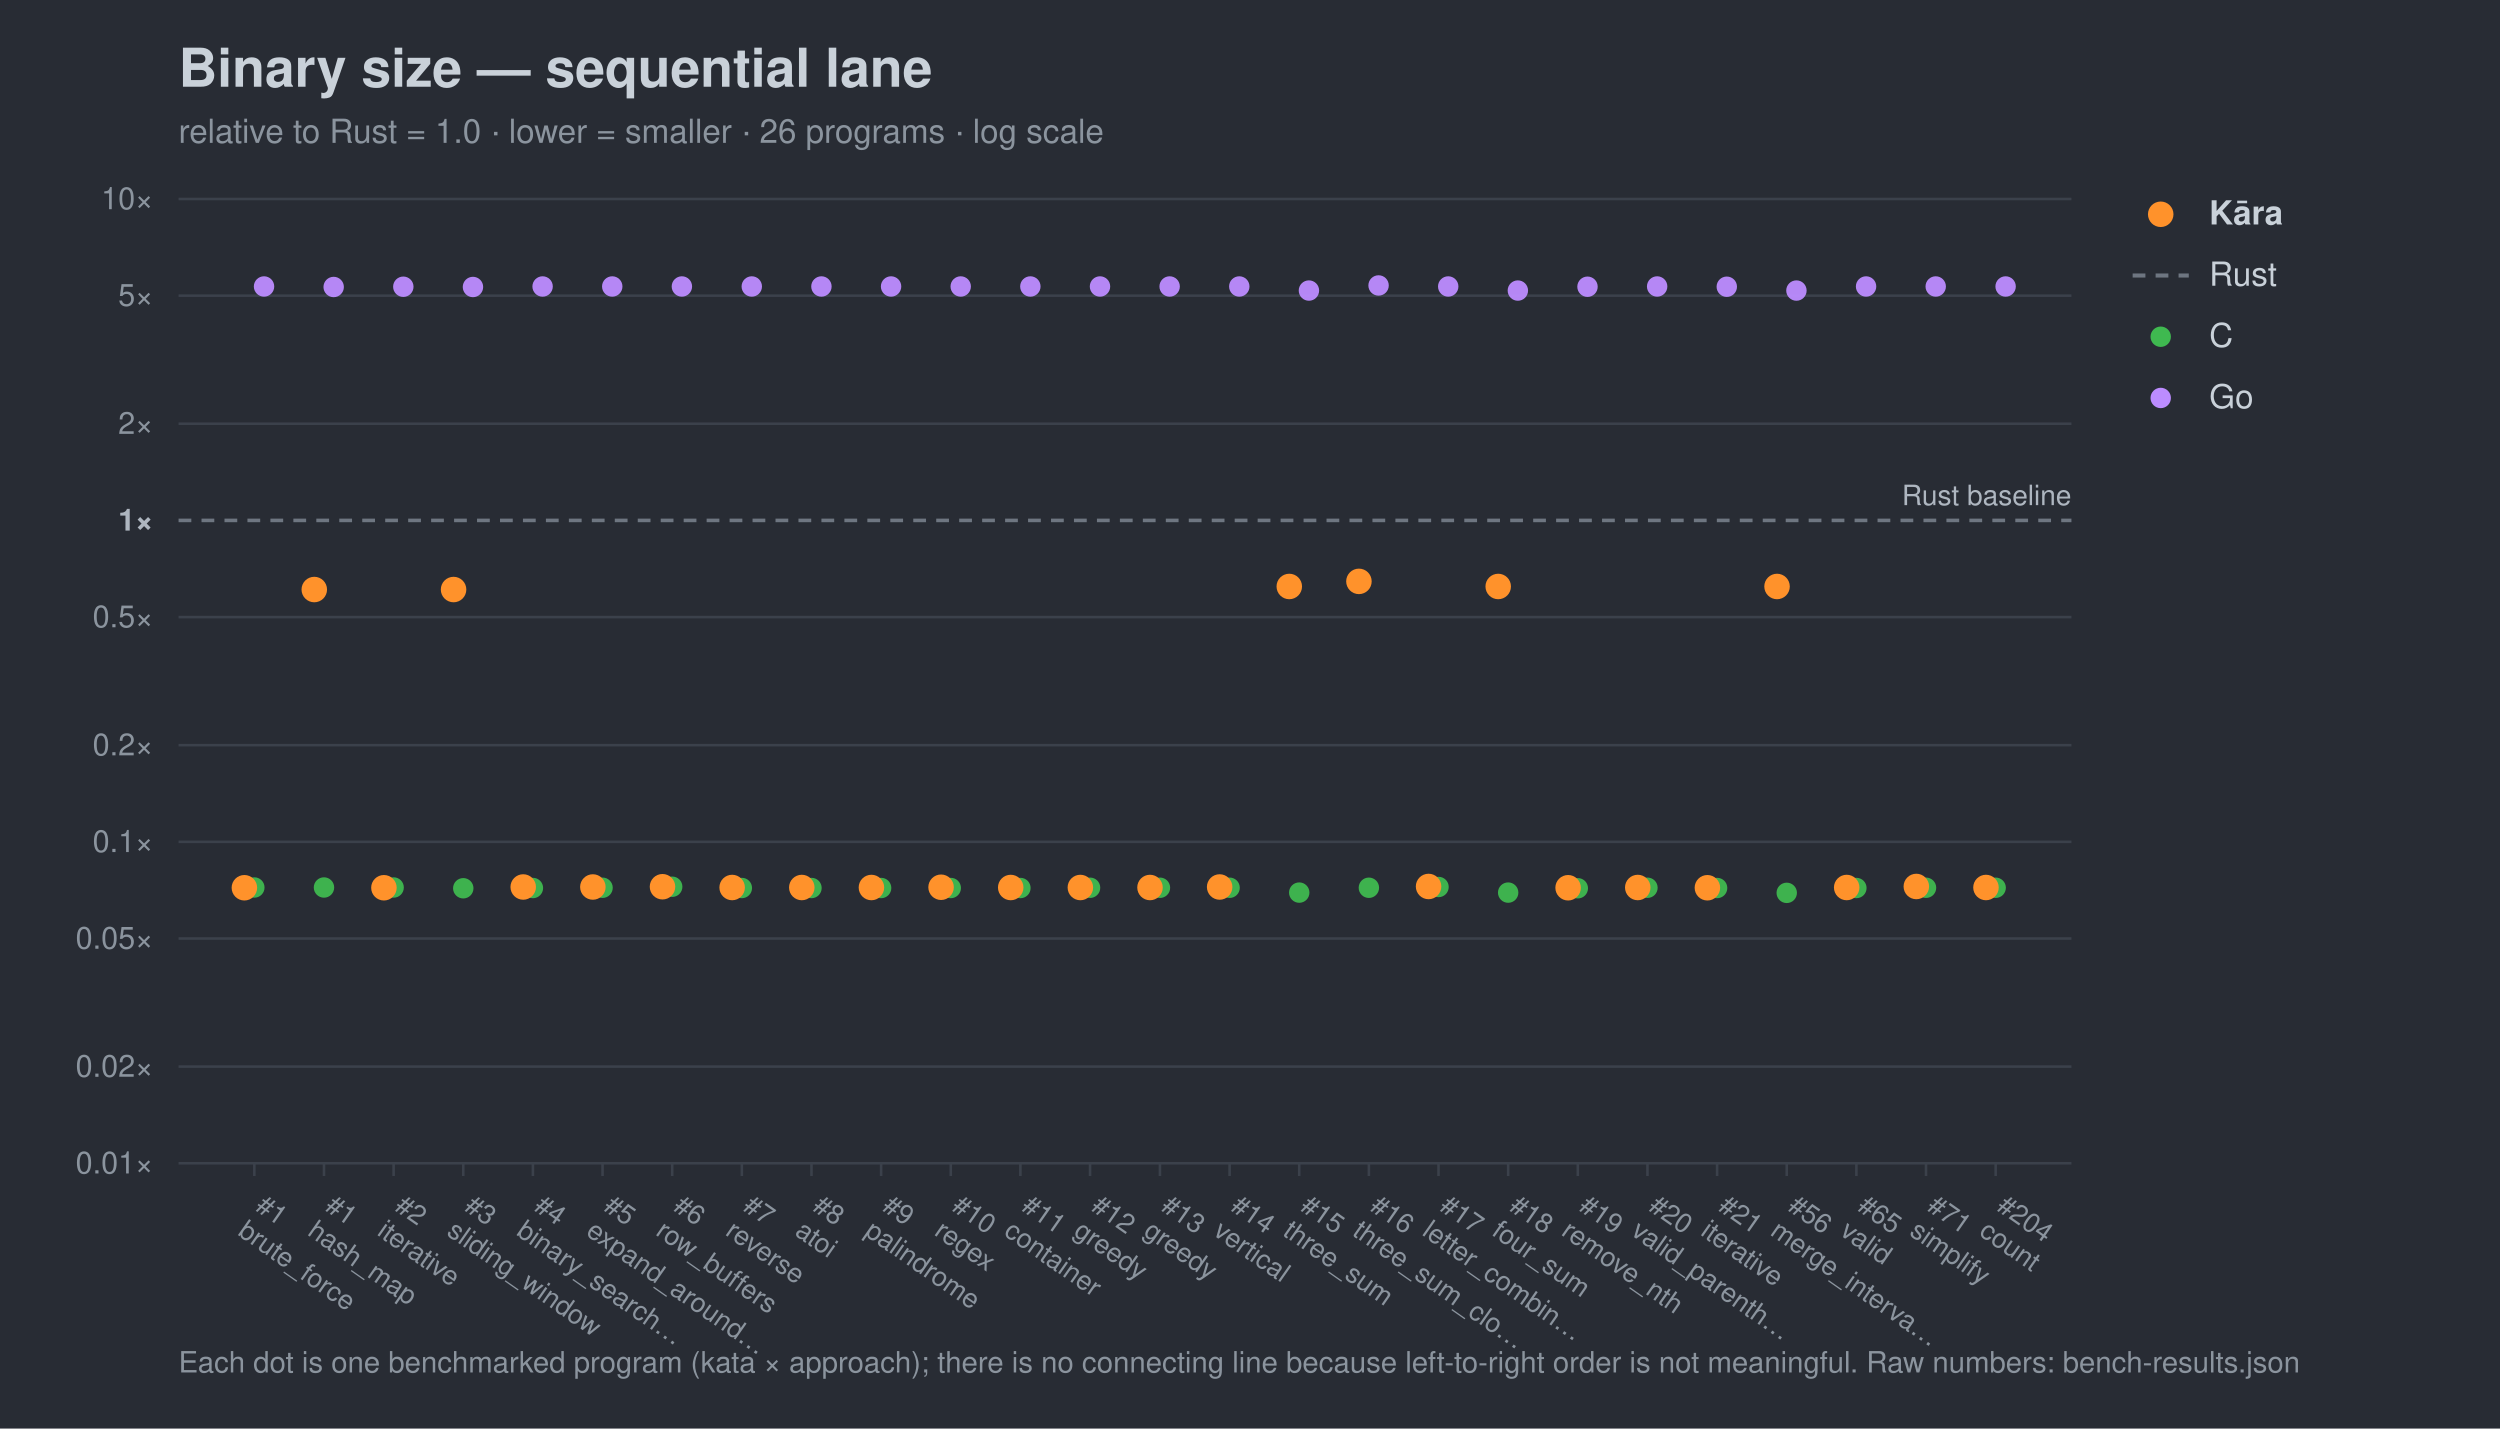
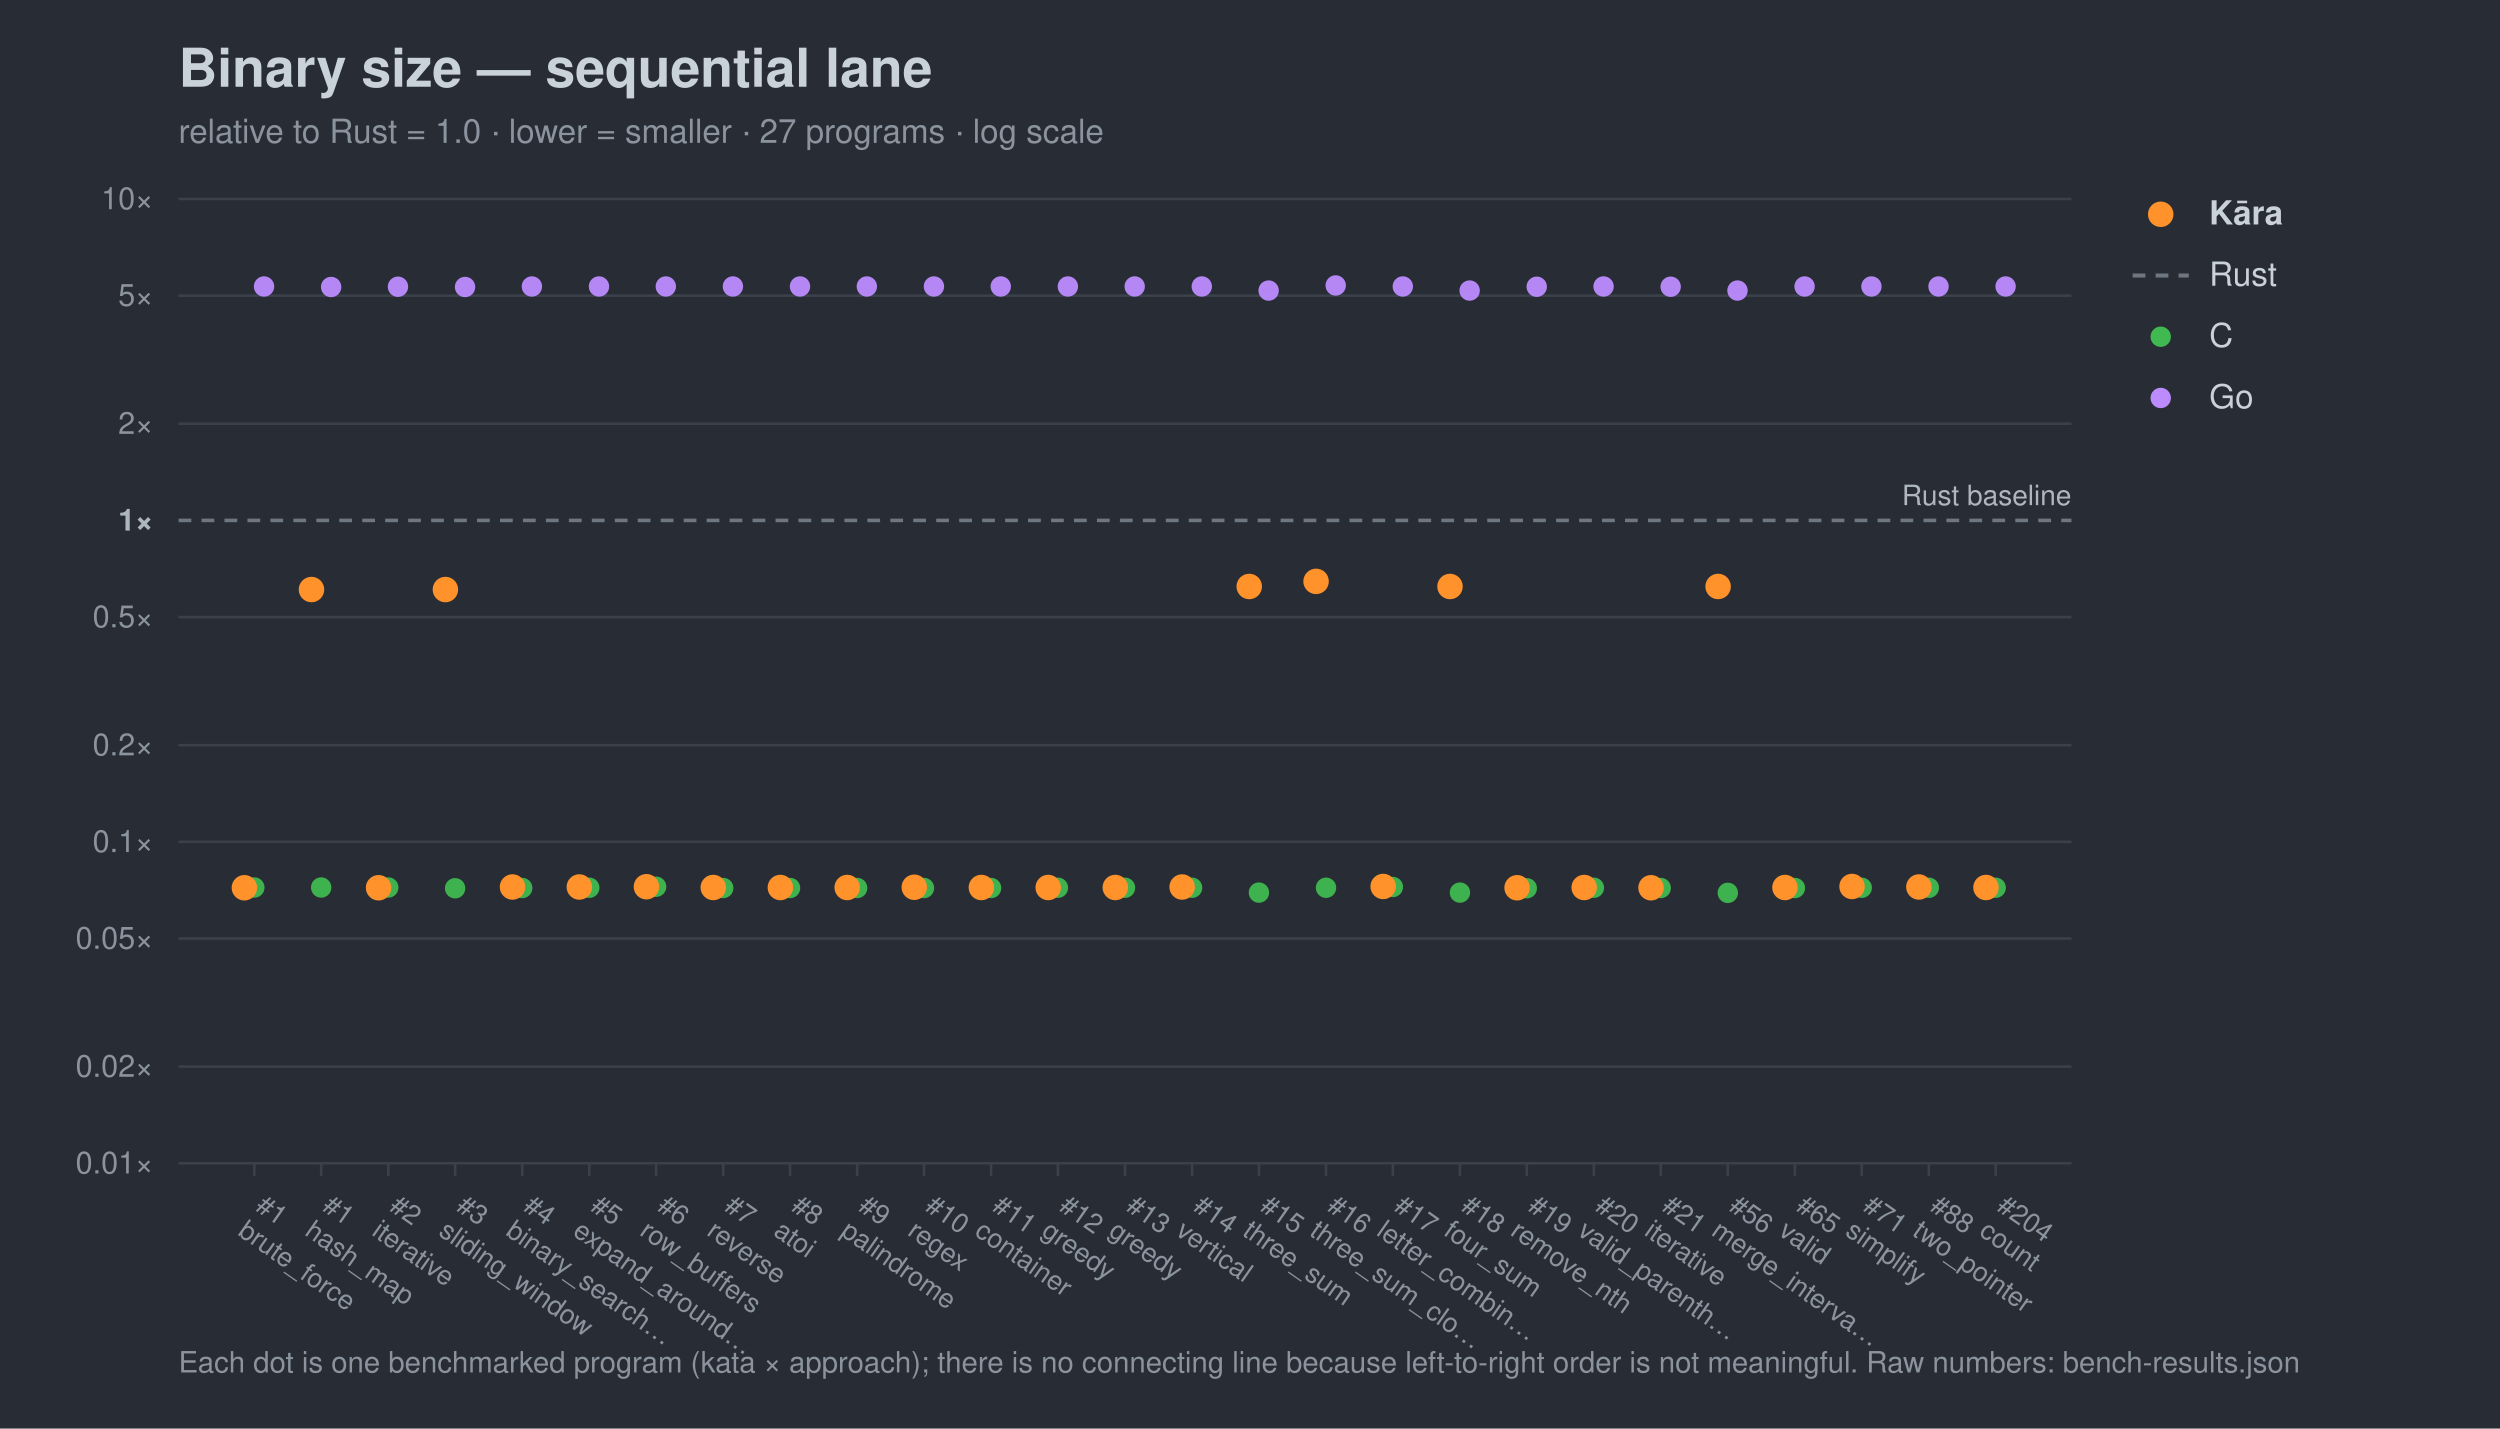
<svg xmlns="http://www.w3.org/2000/svg" width="980" height="560" viewBox="0 0 980 560" font-family="-apple-system,Segoe UI,Helvetica,Arial,sans-serif">
  <rect width="980" height="560" fill="#282c34" />
  <text x="70" y="34" font-size="21" font-weight="700" fill="#c9d1d9">Binary size — sequential lane</text>
-   <text x="70" y="56" font-size="13" fill="#8b949e">relative to Rust = 1.0 · lower = smaller · 26 programs · log scale</text>
+   <text x="70" y="56" font-size="13" fill="#8b949e">relative to Rust = 1.0 · lower = smaller · 27 programs · log scale</text>
  <line x1="70" y1="456.0" x2="812" y2="456.0" stroke="#3b414b" stroke-width="1" />
  <text x="60" y="460.0" font-size="12" text-anchor="end" fill="#8b949e">0.01×</text>
  <line x1="70" y1="418.1" x2="812" y2="418.1" stroke="#3b414b" stroke-width="1" />
  <text x="60" y="422.1" font-size="12" text-anchor="end" fill="#8b949e">0.02×</text>
  <line x1="70" y1="367.9" x2="812" y2="367.9" stroke="#3b414b" stroke-width="1" />
  <text x="60" y="371.9" font-size="12" text-anchor="end" fill="#8b949e">0.05×</text>
  <line x1="70" y1="330.0" x2="812" y2="330.0" stroke="#3b414b" stroke-width="1" />
  <text x="60" y="334.0" font-size="12" text-anchor="end" fill="#8b949e">0.1×</text>
  <line x1="70" y1="292.1" x2="812" y2="292.1" stroke="#3b414b" stroke-width="1" />
  <text x="60" y="296.1" font-size="12" text-anchor="end" fill="#8b949e">0.2×</text>
  <line x1="70" y1="241.9" x2="812" y2="241.9" stroke="#3b414b" stroke-width="1" />
  <text x="60" y="245.9" font-size="12" text-anchor="end" fill="#8b949e">0.5×</text>
  <line x1="70" y1="204.0" x2="812" y2="204.0" stroke="#6e7681" stroke-width="1.4" stroke-dasharray="5 4" />
  <text x="60" y="208.0" font-size="12" text-anchor="end" fill="#aeb6c0" font-weight="700">1×</text>
  <line x1="70" y1="166.1" x2="812" y2="166.1" stroke="#3b414b" stroke-width="1" />
  <text x="60" y="170.1" font-size="12" text-anchor="end" fill="#8b949e">2×</text>
  <line x1="70" y1="115.9" x2="812" y2="115.9" stroke="#3b414b" stroke-width="1" />
  <text x="60" y="119.9" font-size="12" text-anchor="end" fill="#8b949e">5×</text>
  <line x1="70" y1="78.0" x2="812" y2="78.0" stroke="#3b414b" stroke-width="1" />
  <text x="60" y="82.0" font-size="12" text-anchor="end" fill="#8b949e">10×</text>
  <text x="812" y="198.0" font-size="11" text-anchor="end" fill="#aeb6c0">Rust baseline</text>
  <line x1="99.7" y1="456" x2="99.7" y2="461" stroke="#3b414b" />
  <g transform="translate(99.7,474) rotate(35)">
    <text x="0" y="0" font-size="10.5" fill="#8b949e">#1</text>
    <text x="0" y="12" font-size="10.5" fill="#8b949e">brute_force</text>
  </g>
-   <line x1="127.0" y1="456" x2="127.0" y2="461" stroke="#3b414b" />
-   <g transform="translate(127.0,474) rotate(35)">
+   <line x1="125.9" y1="456" x2="125.9" y2="461" stroke="#3b414b" />
+   <g transform="translate(125.9,474) rotate(35)">
    <text x="0" y="0" font-size="10.5" fill="#8b949e">#1</text>
    <text x="0" y="12" font-size="10.5" fill="#8b949e">hash_map</text>
  </g>
-   <line x1="154.3" y1="456" x2="154.3" y2="461" stroke="#3b414b" />
-   <g transform="translate(154.3,474) rotate(35)">
+   <line x1="152.2" y1="456" x2="152.2" y2="461" stroke="#3b414b" />
+   <g transform="translate(152.2,474) rotate(35)">
    <text x="0" y="0" font-size="10.5" fill="#8b949e">#2</text>
    <text x="0" y="12" font-size="10.5" fill="#8b949e">iterative</text>
  </g>
-   <line x1="181.6" y1="456" x2="181.6" y2="461" stroke="#3b414b" />
-   <g transform="translate(181.6,474) rotate(35)">
+   <line x1="178.4" y1="456" x2="178.4" y2="461" stroke="#3b414b" />
+   <g transform="translate(178.4,474) rotate(35)">
    <text x="0" y="0" font-size="10.5" fill="#8b949e">#3</text>
    <text x="0" y="12" font-size="10.5" fill="#8b949e">sliding_window</text>
  </g>
-   <line x1="208.9" y1="456" x2="208.9" y2="461" stroke="#3b414b" />
-   <g transform="translate(208.9,474) rotate(35)">
+   <line x1="204.7" y1="456" x2="204.7" y2="461" stroke="#3b414b" />
+   <g transform="translate(204.7,474) rotate(35)">
    <text x="0" y="0" font-size="10.5" fill="#8b949e">#4</text>
    <text x="0" y="12" font-size="10.5" fill="#8b949e">binary_search…</text>
  </g>
-   <line x1="236.2" y1="456" x2="236.2" y2="461" stroke="#3b414b" />
-   <g transform="translate(236.2,474) rotate(35)">
+   <line x1="231.0" y1="456" x2="231.0" y2="461" stroke="#3b414b" />
+   <g transform="translate(231.0,474) rotate(35)">
    <text x="0" y="0" font-size="10.5" fill="#8b949e">#5</text>
    <text x="0" y="12" font-size="10.5" fill="#8b949e">expand_around…</text>
  </g>
-   <line x1="263.5" y1="456" x2="263.5" y2="461" stroke="#3b414b" />
-   <g transform="translate(263.5,474) rotate(35)">
+   <line x1="257.2" y1="456" x2="257.2" y2="461" stroke="#3b414b" />
+   <g transform="translate(257.2,474) rotate(35)">
    <text x="0" y="0" font-size="10.5" fill="#8b949e">#6</text>
    <text x="0" y="12" font-size="10.5" fill="#8b949e">row_buffers</text>
  </g>
-   <line x1="290.8" y1="456" x2="290.8" y2="461" stroke="#3b414b" />
-   <g transform="translate(290.8,474) rotate(35)">
+   <line x1="283.5" y1="456" x2="283.5" y2="461" stroke="#3b414b" />
+   <g transform="translate(283.5,474) rotate(35)">
    <text x="0" y="0" font-size="10.5" fill="#8b949e">#7</text>
    <text x="0" y="12" font-size="10.5" fill="#8b949e">reverse</text>
  </g>
-   <line x1="318.1" y1="456" x2="318.1" y2="461" stroke="#3b414b" />
-   <g transform="translate(318.1,474) rotate(35)">
+   <line x1="309.7" y1="456" x2="309.7" y2="461" stroke="#3b414b" />
+   <g transform="translate(309.7,474) rotate(35)">
    <text x="0" y="0" font-size="10.5" fill="#8b949e">#8</text>
    <text x="0" y="12" font-size="10.5" fill="#8b949e">atoi</text>
  </g>
-   <line x1="345.4" y1="456" x2="345.4" y2="461" stroke="#3b414b" />
-   <g transform="translate(345.4,474) rotate(35)">
+   <line x1="336.0" y1="456" x2="336.0" y2="461" stroke="#3b414b" />
+   <g transform="translate(336.0,474) rotate(35)">
    <text x="0" y="0" font-size="10.5" fill="#8b949e">#9</text>
    <text x="0" y="12" font-size="10.5" fill="#8b949e">palindrome</text>
  </g>
-   <line x1="372.7" y1="456" x2="372.7" y2="461" stroke="#3b414b" />
-   <g transform="translate(372.7,474) rotate(35)">
+   <line x1="362.2" y1="456" x2="362.2" y2="461" stroke="#3b414b" />
+   <g transform="translate(362.2,474) rotate(35)">
    <text x="0" y="0" font-size="10.5" fill="#8b949e">#10</text>
    <text x="0" y="12" font-size="10.5" fill="#8b949e">regex</text>
  </g>
-   <line x1="400.0" y1="456" x2="400.0" y2="461" stroke="#3b414b" />
-   <g transform="translate(400.0,474) rotate(35)">
+   <line x1="388.5" y1="456" x2="388.5" y2="461" stroke="#3b414b" />
+   <g transform="translate(388.5,474) rotate(35)">
    <text x="0" y="0" font-size="10.5" fill="#8b949e">#11</text>
    <text x="0" y="12" font-size="10.5" fill="#8b949e">container</text>
  </g>
-   <line x1="427.3" y1="456" x2="427.3" y2="461" stroke="#3b414b" />
-   <g transform="translate(427.3,474) rotate(35)">
+   <line x1="414.7" y1="456" x2="414.7" y2="461" stroke="#3b414b" />
+   <g transform="translate(414.7,474) rotate(35)">
    <text x="0" y="0" font-size="10.5" fill="#8b949e">#12</text>
    <text x="0" y="12" font-size="10.5" fill="#8b949e">greedy</text>
  </g>
-   <line x1="454.7" y1="456" x2="454.7" y2="461" stroke="#3b414b" />
-   <g transform="translate(454.7,474) rotate(35)">
+   <line x1="441.0" y1="456" x2="441.0" y2="461" stroke="#3b414b" />
+   <g transform="translate(441.0,474) rotate(35)">
    <text x="0" y="0" font-size="10.5" fill="#8b949e">#13</text>
    <text x="0" y="12" font-size="10.5" fill="#8b949e">greedy</text>
  </g>
-   <line x1="482.0" y1="456" x2="482.0" y2="461" stroke="#3b414b" />
-   <g transform="translate(482.0,474) rotate(35)">
+   <line x1="467.3" y1="456" x2="467.3" y2="461" stroke="#3b414b" />
+   <g transform="translate(467.3,474) rotate(35)">
    <text x="0" y="0" font-size="10.5" fill="#8b949e">#14</text>
    <text x="0" y="12" font-size="10.5" fill="#8b949e">vertical</text>
  </g>
-   <line x1="509.3" y1="456" x2="509.3" y2="461" stroke="#3b414b" />
-   <g transform="translate(509.3,474) rotate(35)">
+   <line x1="493.5" y1="456" x2="493.5" y2="461" stroke="#3b414b" />
+   <g transform="translate(493.5,474) rotate(35)">
    <text x="0" y="0" font-size="10.5" fill="#8b949e">#15</text>
    <text x="0" y="12" font-size="10.5" fill="#8b949e">three_sum</text>
  </g>
-   <line x1="536.6" y1="456" x2="536.6" y2="461" stroke="#3b414b" />
-   <g transform="translate(536.6,474) rotate(35)">
+   <line x1="519.8" y1="456" x2="519.8" y2="461" stroke="#3b414b" />
+   <g transform="translate(519.8,474) rotate(35)">
    <text x="0" y="0" font-size="10.5" fill="#8b949e">#16</text>
    <text x="0" y="12" font-size="10.5" fill="#8b949e">three_sum_clo…</text>
  </g>
-   <line x1="563.9" y1="456" x2="563.9" y2="461" stroke="#3b414b" />
-   <g transform="translate(563.9,474) rotate(35)">
+   <line x1="546.0" y1="456" x2="546.0" y2="461" stroke="#3b414b" />
+   <g transform="translate(546.0,474) rotate(35)">
    <text x="0" y="0" font-size="10.5" fill="#8b949e">#17</text>
    <text x="0" y="12" font-size="10.5" fill="#8b949e">letter_combin…</text>
  </g>
-   <line x1="591.2" y1="456" x2="591.2" y2="461" stroke="#3b414b" />
-   <g transform="translate(591.2,474) rotate(35)">
+   <line x1="572.3" y1="456" x2="572.3" y2="461" stroke="#3b414b" />
+   <g transform="translate(572.3,474) rotate(35)">
    <text x="0" y="0" font-size="10.5" fill="#8b949e">#18</text>
    <text x="0" y="12" font-size="10.5" fill="#8b949e">four_sum</text>
  </g>
-   <line x1="618.5" y1="456" x2="618.5" y2="461" stroke="#3b414b" />
-   <g transform="translate(618.5,474) rotate(35)">
+   <line x1="598.5" y1="456" x2="598.5" y2="461" stroke="#3b414b" />
+   <g transform="translate(598.5,474) rotate(35)">
    <text x="0" y="0" font-size="10.5" fill="#8b949e">#19</text>
    <text x="0" y="12" font-size="10.5" fill="#8b949e">remove_nth</text>
  </g>
-   <line x1="645.8" y1="456" x2="645.8" y2="461" stroke="#3b414b" />
-   <g transform="translate(645.8,474) rotate(35)">
+   <line x1="624.8" y1="456" x2="624.8" y2="461" stroke="#3b414b" />
+   <g transform="translate(624.8,474) rotate(35)">
    <text x="0" y="0" font-size="10.5" fill="#8b949e">#20</text>
    <text x="0" y="12" font-size="10.5" fill="#8b949e">valid_parenth…</text>
  </g>
-   <line x1="673.1" y1="456" x2="673.1" y2="461" stroke="#3b414b" />
-   <g transform="translate(673.1,474) rotate(35)">
+   <line x1="651.0" y1="456" x2="651.0" y2="461" stroke="#3b414b" />
+   <g transform="translate(651.0,474) rotate(35)">
    <text x="0" y="0" font-size="10.5" fill="#8b949e">#21</text>
    <text x="0" y="12" font-size="10.5" fill="#8b949e">iterative</text>
  </g>
-   <line x1="700.4" y1="456" x2="700.4" y2="461" stroke="#3b414b" />
-   <g transform="translate(700.4,474) rotate(35)">
+   <line x1="677.3" y1="456" x2="677.3" y2="461" stroke="#3b414b" />
+   <g transform="translate(677.3,474) rotate(35)">
    <text x="0" y="0" font-size="10.5" fill="#8b949e">#56</text>
    <text x="0" y="12" font-size="10.5" fill="#8b949e">merge_interva…</text>
  </g>
-   <line x1="727.7" y1="456" x2="727.7" y2="461" stroke="#3b414b" />
-   <g transform="translate(727.7,474) rotate(35)">
+   <line x1="703.6" y1="456" x2="703.6" y2="461" stroke="#3b414b" />
+   <g transform="translate(703.6,474) rotate(35)">
    <text x="0" y="0" font-size="10.5" fill="#8b949e">#65</text>
    <text x="0" y="12" font-size="10.5" fill="#8b949e">valid</text>
  </g>
-   <line x1="755.0" y1="456" x2="755.0" y2="461" stroke="#3b414b" />
-   <g transform="translate(755.0,474) rotate(35)">
+   <line x1="729.8" y1="456" x2="729.8" y2="461" stroke="#3b414b" />
+   <g transform="translate(729.8,474) rotate(35)">
    <text x="0" y="0" font-size="10.5" fill="#8b949e">#71</text>
    <text x="0" y="12" font-size="10.5" fill="#8b949e">simplify</text>
+   </g>
+   <line x1="756.1" y1="456" x2="756.1" y2="461" stroke="#3b414b" />
+   <g transform="translate(756.1,474) rotate(35)">
+     <text x="0" y="0" font-size="10.5" fill="#8b949e">#88</text>
+     <text x="0" y="12" font-size="10.5" fill="#8b949e">two_pointer</text>
  </g>
  <line x1="782.3" y1="456" x2="782.3" y2="461" stroke="#3b414b" />
  <g transform="translate(782.3,474) rotate(35)">
    <text x="0" y="0" font-size="10.5" fill="#8b949e">#204</text>
    <text x="0" y="12" font-size="10.5" fill="#8b949e">count</text>
  </g>
  <circle cx="99.7" cy="347.9" r="4.0" fill="#3fb950" opacity="0.95" />
-   <circle cx="127.0" cy="347.9" r="4.0" fill="#3fb950" opacity="0.95" />
-   <circle cx="154.3" cy="347.9" r="4.0" fill="#3fb950" opacity="0.95" />
-   <circle cx="181.6" cy="348.2" r="4.0" fill="#3fb950" opacity="0.95" />
-   <circle cx="208.9" cy="348.1" r="4.0" fill="#3fb950" opacity="0.95" />
-   <circle cx="236.2" cy="348.0" r="4.0" fill="#3fb950" opacity="0.95" />
-   <circle cx="263.5" cy="347.6" r="4.0" fill="#3fb950" opacity="0.95" />
-   <circle cx="290.8" cy="348.1" r="4.0" fill="#3fb950" opacity="0.95" />
-   <circle cx="318.1" cy="348.1" r="4.0" fill="#3fb950" opacity="0.95" />
-   <circle cx="345.4" cy="348.1" r="4.0" fill="#3fb950" opacity="0.95" />
-   <circle cx="372.7" cy="348.1" r="4.0" fill="#3fb950" opacity="0.95" />
-   <circle cx="400.0" cy="348.1" r="4.0" fill="#3fb950" opacity="0.95" />
-   <circle cx="427.3" cy="348.0" r="4.0" fill="#3fb950" opacity="0.95" />
-   <circle cx="454.7" cy="348.0" r="4.0" fill="#3fb950" opacity="0.95" />
-   <circle cx="482.0" cy="348.0" r="4.0" fill="#3fb950" opacity="0.95" />
-   <circle cx="509.3" cy="349.9" r="4.0" fill="#3fb950" opacity="0.95" />
-   <circle cx="536.6" cy="348.0" r="4.0" fill="#3fb950" opacity="0.95" />
-   <circle cx="563.9" cy="347.7" r="4.0" fill="#3fb950" opacity="0.95" />
-   <circle cx="591.2" cy="349.9" r="4.0" fill="#3fb950" opacity="0.95" />
-   <circle cx="618.5" cy="348.2" r="4.0" fill="#3fb950" opacity="0.95" />
-   <circle cx="645.8" cy="348.0" r="4.0" fill="#3fb950" opacity="0.95" />
-   <circle cx="673.1" cy="348.1" r="4.0" fill="#3fb950" opacity="0.95" />
-   <circle cx="700.4" cy="350.0" r="4.0" fill="#3fb950" opacity="0.95" />
-   <circle cx="727.7" cy="348.1" r="4.0" fill="#3fb950" opacity="0.95" />
-   <circle cx="755.0" cy="348.0" r="4.0" fill="#3fb950" opacity="0.95" />
+   <circle cx="125.9" cy="347.9" r="4.0" fill="#3fb950" opacity="0.95" />
+   <circle cx="152.2" cy="347.9" r="4.0" fill="#3fb950" opacity="0.95" />
+   <circle cx="178.4" cy="348.2" r="4.0" fill="#3fb950" opacity="0.95" />
+   <circle cx="204.7" cy="348.1" r="4.0" fill="#3fb950" opacity="0.95" />
+   <circle cx="231.0" cy="348.0" r="4.0" fill="#3fb950" opacity="0.95" />
+   <circle cx="257.2" cy="347.6" r="4.0" fill="#3fb950" opacity="0.95" />
+   <circle cx="283.5" cy="348.1" r="4.0" fill="#3fb950" opacity="0.95" />
+   <circle cx="309.7" cy="348.1" r="4.0" fill="#3fb950" opacity="0.95" />
+   <circle cx="336.0" cy="348.1" r="4.0" fill="#3fb950" opacity="0.95" />
+   <circle cx="362.2" cy="348.1" r="4.0" fill="#3fb950" opacity="0.95" />
+   <circle cx="388.5" cy="348.1" r="4.0" fill="#3fb950" opacity="0.95" />
+   <circle cx="414.7" cy="348.0" r="4.0" fill="#3fb950" opacity="0.95" />
+   <circle cx="441.0" cy="348.0" r="4.0" fill="#3fb950" opacity="0.95" />
+   <circle cx="467.3" cy="348.0" r="4.0" fill="#3fb950" opacity="0.95" />
+   <circle cx="493.5" cy="349.9" r="4.0" fill="#3fb950" opacity="0.95" />
+   <circle cx="519.8" cy="348.0" r="4.0" fill="#3fb950" opacity="0.95" />
+   <circle cx="546.0" cy="347.7" r="4.0" fill="#3fb950" opacity="0.95" />
+   <circle cx="572.3" cy="349.9" r="4.0" fill="#3fb950" opacity="0.95" />
+   <circle cx="598.5" cy="348.2" r="4.0" fill="#3fb950" opacity="0.95" />
+   <circle cx="624.8" cy="348.0" r="4.0" fill="#3fb950" opacity="0.95" />
+   <circle cx="651.0" cy="348.1" r="4.0" fill="#3fb950" opacity="0.95" />
+   <circle cx="677.3" cy="350.0" r="4.0" fill="#3fb950" opacity="0.95" />
+   <circle cx="703.6" cy="348.1" r="4.0" fill="#3fb950" opacity="0.95" />
+   <circle cx="729.8" cy="348.0" r="4.0" fill="#3fb950" opacity="0.95" />
+   <circle cx="756.1" cy="348.0" r="4.0" fill="#3fb950" opacity="0.95" />
  <circle cx="782.3" cy="348.0" r="4.0" fill="#3fb950" opacity="0.95" />
  <circle cx="103.5" cy="112.3" r="4.0" fill="#bc8cff" opacity="0.95" />
-   <circle cx="130.8" cy="112.5" r="4.0" fill="#bc8cff" opacity="0.95" />
-   <circle cx="158.1" cy="112.4" r="4.0" fill="#bc8cff" opacity="0.95" />
-   <circle cx="185.4" cy="112.5" r="4.0" fill="#bc8cff" opacity="0.95" />
-   <circle cx="212.7" cy="112.3" r="4.0" fill="#bc8cff" opacity="0.95" />
-   <circle cx="240.0" cy="112.3" r="4.0" fill="#bc8cff" opacity="0.95" />
-   <circle cx="267.3" cy="112.3" r="4.0" fill="#bc8cff" opacity="0.95" />
-   <circle cx="294.7" cy="112.3" r="4.0" fill="#bc8cff" opacity="0.95" />
-   <circle cx="322.0" cy="112.3" r="4.0" fill="#bc8cff" opacity="0.95" />
-   <circle cx="349.3" cy="112.3" r="4.0" fill="#bc8cff" opacity="0.95" />
-   <circle cx="376.6" cy="112.3" r="4.0" fill="#bc8cff" opacity="0.95" />
-   <circle cx="403.9" cy="112.3" r="4.0" fill="#bc8cff" opacity="0.95" />
-   <circle cx="431.2" cy="112.3" r="4.0" fill="#bc8cff" opacity="0.95" />
-   <circle cx="458.5" cy="112.3" r="4.0" fill="#bc8cff" opacity="0.95" />
-   <circle cx="485.8" cy="112.3" r="4.0" fill="#bc8cff" opacity="0.95" />
-   <circle cx="513.1" cy="113.9" r="4.0" fill="#bc8cff" opacity="0.95" />
-   <circle cx="540.4" cy="111.9" r="4.0" fill="#bc8cff" opacity="0.95" />
-   <circle cx="567.7" cy="112.3" r="4.0" fill="#bc8cff" opacity="0.95" />
-   <circle cx="595.0" cy="113.9" r="4.0" fill="#bc8cff" opacity="0.95" />
-   <circle cx="622.3" cy="112.4" r="4.0" fill="#bc8cff" opacity="0.95" />
-   <circle cx="649.6" cy="112.3" r="4.0" fill="#bc8cff" opacity="0.95" />
-   <circle cx="676.9" cy="112.4" r="4.0" fill="#bc8cff" opacity="0.95" />
-   <circle cx="704.2" cy="113.9" r="4.0" fill="#bc8cff" opacity="0.95" />
-   <circle cx="731.5" cy="112.3" r="4.0" fill="#bc8cff" opacity="0.95" />
-   <circle cx="758.8" cy="112.3" r="4.0" fill="#bc8cff" opacity="0.95" />
+   <circle cx="129.8" cy="112.5" r="4.0" fill="#bc8cff" opacity="0.95" />
+   <circle cx="156.0" cy="112.4" r="4.0" fill="#bc8cff" opacity="0.95" />
+   <circle cx="182.3" cy="112.5" r="4.0" fill="#bc8cff" opacity="0.95" />
+   <circle cx="208.5" cy="112.3" r="4.0" fill="#bc8cff" opacity="0.95" />
+   <circle cx="234.8" cy="112.3" r="4.0" fill="#bc8cff" opacity="0.95" />
+   <circle cx="261.0" cy="112.3" r="4.0" fill="#bc8cff" opacity="0.95" />
+   <circle cx="287.3" cy="112.3" r="4.0" fill="#bc8cff" opacity="0.95" />
+   <circle cx="313.6" cy="112.3" r="4.0" fill="#bc8cff" opacity="0.95" />
+   <circle cx="339.8" cy="112.3" r="4.0" fill="#bc8cff" opacity="0.95" />
+   <circle cx="366.1" cy="112.3" r="4.0" fill="#bc8cff" opacity="0.95" />
+   <circle cx="392.3" cy="112.3" r="4.0" fill="#bc8cff" opacity="0.95" />
+   <circle cx="418.6" cy="112.3" r="4.0" fill="#bc8cff" opacity="0.95" />
+   <circle cx="444.8" cy="112.3" r="4.0" fill="#bc8cff" opacity="0.95" />
+   <circle cx="471.1" cy="112.3" r="4.0" fill="#bc8cff" opacity="0.95" />
+   <circle cx="497.3" cy="113.9" r="4.0" fill="#bc8cff" opacity="0.95" />
+   <circle cx="523.6" cy="111.9" r="4.0" fill="#bc8cff" opacity="0.95" />
+   <circle cx="549.9" cy="112.3" r="4.0" fill="#bc8cff" opacity="0.95" />
+   <circle cx="576.1" cy="113.9" r="4.0" fill="#bc8cff" opacity="0.95" />
+   <circle cx="602.4" cy="112.4" r="4.0" fill="#bc8cff" opacity="0.95" />
+   <circle cx="628.6" cy="112.3" r="4.0" fill="#bc8cff" opacity="0.95" />
+   <circle cx="654.9" cy="112.4" r="4.0" fill="#bc8cff" opacity="0.95" />
+   <circle cx="681.1" cy="113.9" r="4.0" fill="#bc8cff" opacity="0.95" />
+   <circle cx="707.4" cy="112.3" r="4.0" fill="#bc8cff" opacity="0.95" />
+   <circle cx="733.6" cy="112.3" r="4.0" fill="#bc8cff" opacity="0.95" />
+   <circle cx="759.9" cy="112.3" r="4.0" fill="#bc8cff" opacity="0.95" />
  <circle cx="786.2" cy="112.3" r="4.0" fill="#bc8cff" opacity="0.95" />
  <circle cx="95.8" cy="348.0" r="5.0" fill="#ff922b" opacity="1.0" />
-   <circle cx="123.2" cy="231.1" r="5.0" fill="#ff922b" opacity="1.0" />
-   <circle cx="150.5" cy="348.0" r="5.0" fill="#ff922b" opacity="1.0" />
-   <circle cx="177.8" cy="231.1" r="5.0" fill="#ff922b" opacity="1.0" />
-   <circle cx="205.1" cy="347.7" r="5.0" fill="#ff922b" opacity="1.0" />
-   <circle cx="232.4" cy="347.7" r="5.0" fill="#ff922b" opacity="1.0" />
-   <circle cx="259.7" cy="347.6" r="5.0" fill="#ff922b" opacity="1.0" />
-   <circle cx="287.0" cy="347.9" r="5.0" fill="#ff922b" opacity="1.0" />
-   <circle cx="314.3" cy="347.9" r="5.0" fill="#ff922b" opacity="1.0" />
-   <circle cx="341.6" cy="347.9" r="5.0" fill="#ff922b" opacity="1.0" />
-   <circle cx="368.9" cy="347.8" r="5.0" fill="#ff922b" opacity="1.0" />
-   <circle cx="396.2" cy="347.9" r="5.0" fill="#ff922b" opacity="1.0" />
-   <circle cx="423.5" cy="347.9" r="5.0" fill="#ff922b" opacity="1.0" />
-   <circle cx="450.8" cy="347.9" r="5.0" fill="#ff922b" opacity="1.0" />
-   <circle cx="478.1" cy="347.7" r="5.0" fill="#ff922b" opacity="1.0" />
-   <circle cx="505.4" cy="229.9" r="5.0" fill="#ff922b" opacity="1.0" />
-   <circle cx="532.7" cy="227.9" r="5.0" fill="#ff922b" opacity="1.0" />
-   <circle cx="560.0" cy="347.5" r="5.0" fill="#ff922b" opacity="1.0" />
-   <circle cx="587.3" cy="229.9" r="5.0" fill="#ff922b" opacity="1.0" />
-   <circle cx="614.7" cy="348.0" r="5.0" fill="#ff922b" opacity="1.0" />
-   <circle cx="642.0" cy="347.9" r="5.0" fill="#ff922b" opacity="1.0" />
-   <circle cx="669.3" cy="348.0" r="5.0" fill="#ff922b" opacity="1.0" />
-   <circle cx="696.6" cy="229.9" r="5.0" fill="#ff922b" opacity="1.0" />
-   <circle cx="723.9" cy="347.9" r="5.0" fill="#ff922b" opacity="1.0" />
-   <circle cx="751.2" cy="347.5" r="5.0" fill="#ff922b" opacity="1.0" />
+   <circle cx="122.1" cy="231.1" r="5.0" fill="#ff922b" opacity="1.0" />
+   <circle cx="148.4" cy="348.0" r="5.0" fill="#ff922b" opacity="1.0" />
+   <circle cx="174.6" cy="231.1" r="5.0" fill="#ff922b" opacity="1.0" />
+   <circle cx="200.9" cy="347.7" r="5.0" fill="#ff922b" opacity="1.0" />
+   <circle cx="227.1" cy="347.7" r="5.0" fill="#ff922b" opacity="1.0" />
+   <circle cx="253.4" cy="347.6" r="5.0" fill="#ff922b" opacity="1.0" />
+   <circle cx="279.6" cy="347.9" r="5.0" fill="#ff922b" opacity="1.0" />
+   <circle cx="305.9" cy="347.9" r="5.0" fill="#ff922b" opacity="1.0" />
+   <circle cx="332.1" cy="347.9" r="5.0" fill="#ff922b" opacity="1.0" />
+   <circle cx="358.4" cy="347.8" r="5.0" fill="#ff922b" opacity="1.0" />
+   <circle cx="384.7" cy="347.9" r="5.0" fill="#ff922b" opacity="1.0" />
+   <circle cx="410.9" cy="347.9" r="5.0" fill="#ff922b" opacity="1.0" />
+   <circle cx="437.2" cy="347.9" r="5.0" fill="#ff922b" opacity="1.0" />
+   <circle cx="463.4" cy="347.7" r="5.0" fill="#ff922b" opacity="1.0" />
+   <circle cx="489.7" cy="229.9" r="5.0" fill="#ff922b" opacity="1.0" />
+   <circle cx="515.9" cy="227.9" r="5.0" fill="#ff922b" opacity="1.0" />
+   <circle cx="542.2" cy="347.5" r="5.0" fill="#ff922b" opacity="1.0" />
+   <circle cx="568.4" cy="229.9" r="5.0" fill="#ff922b" opacity="1.0" />
+   <circle cx="594.7" cy="348.0" r="5.0" fill="#ff922b" opacity="1.0" />
+   <circle cx="621.0" cy="347.9" r="5.0" fill="#ff922b" opacity="1.0" />
+   <circle cx="647.2" cy="348.0" r="5.0" fill="#ff922b" opacity="1.0" />
+   <circle cx="673.5" cy="229.9" r="5.0" fill="#ff922b" opacity="1.0" />
+   <circle cx="699.7" cy="347.9" r="5.0" fill="#ff922b" opacity="1.0" />
+   <circle cx="726.0" cy="347.5" r="5.0" fill="#ff922b" opacity="1.0" />
+   <circle cx="752.2" cy="347.7" r="5.0" fill="#ff922b" opacity="1.0" />
  <circle cx="778.5" cy="347.9" r="5.0" fill="#ff922b" opacity="1.0" />
  <circle cx="847" cy="84" r="5" fill="#ff922b" />
  <text x="866" y="88" font-size="13" fill="#c9d1d9" font-weight="700">Kāra</text>
  <line x1="836" y1="108" x2="858" y2="108" stroke="#6e7681" stroke-width="1.6" stroke-dasharray="5 4" />
  <text x="866" y="112" font-size="13" fill="#c9d1d9" font-weight="400">Rust</text>
  <circle cx="847" cy="132" r="4" fill="#3fb950" />
  <text x="866" y="136" font-size="13" fill="#c9d1d9" font-weight="400">C</text>
  <circle cx="847" cy="156" r="4" fill="#bc8cff" />
  <text x="866" y="160" font-size="13" fill="#c9d1d9" font-weight="400">Go</text>
  <text x="70" y="538" font-size="11.5" fill="#8b949e">Each dot is one benchmarked program (kata × approach); there is no connecting line because left-to-right order is not meaningful. Raw numbers: bench-results.json</text>
</svg>
